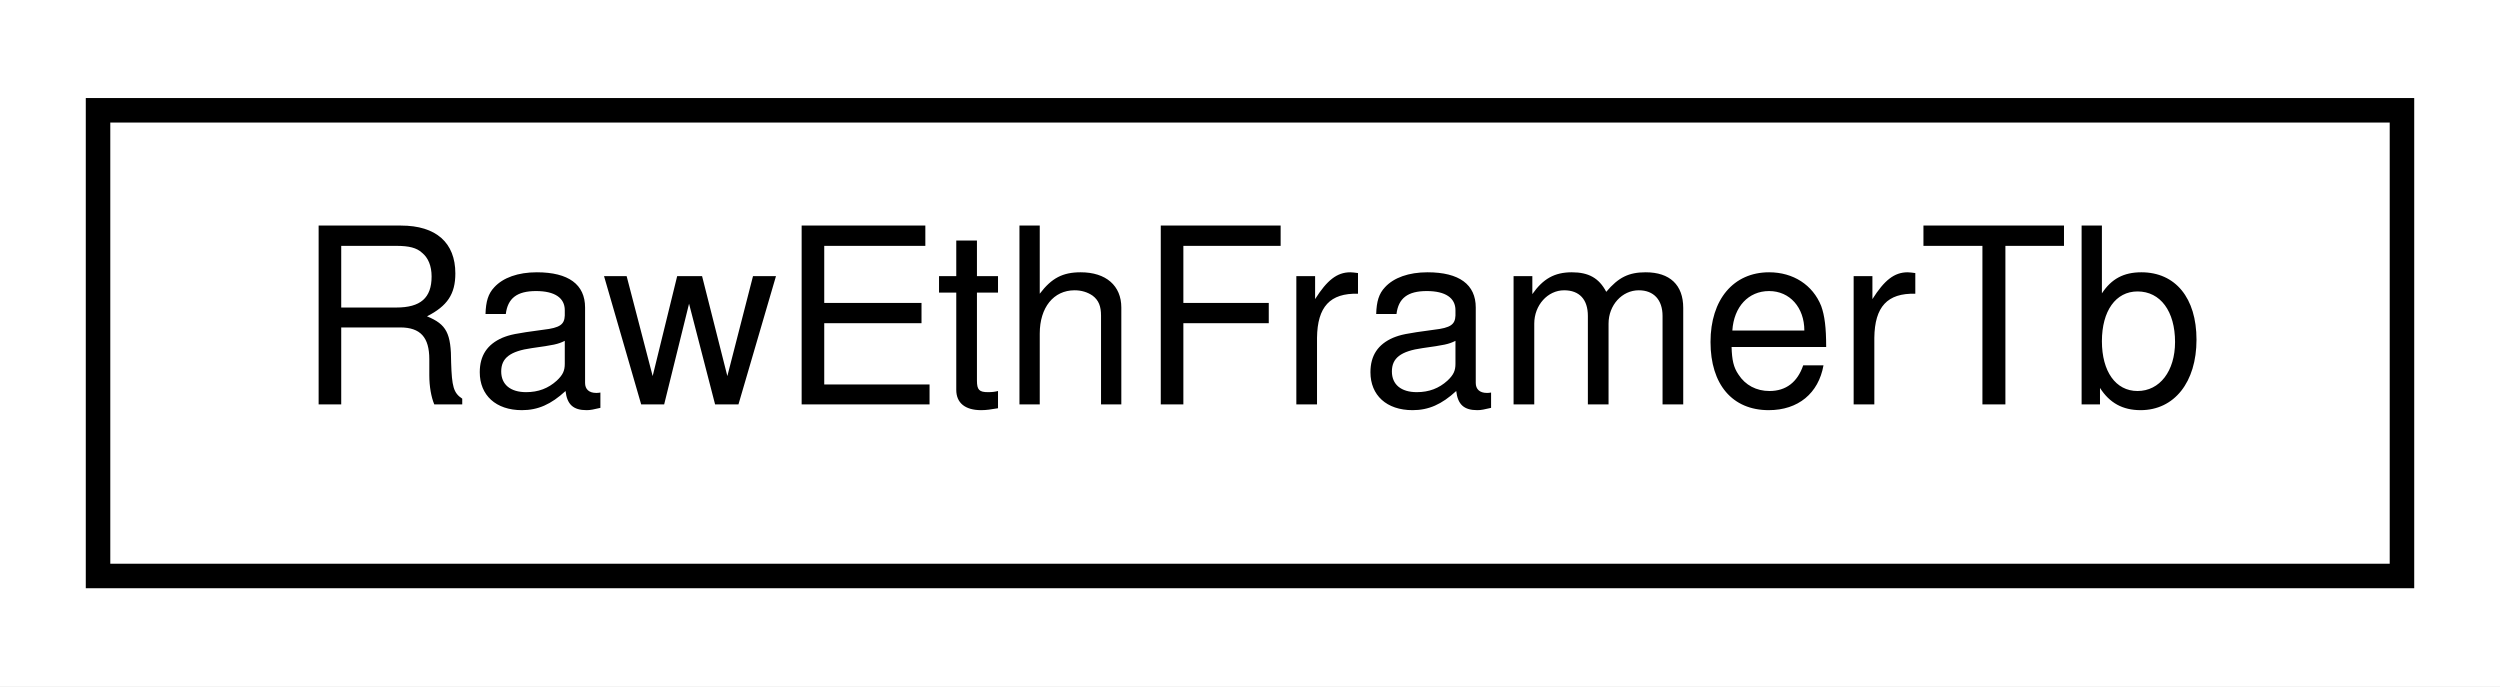
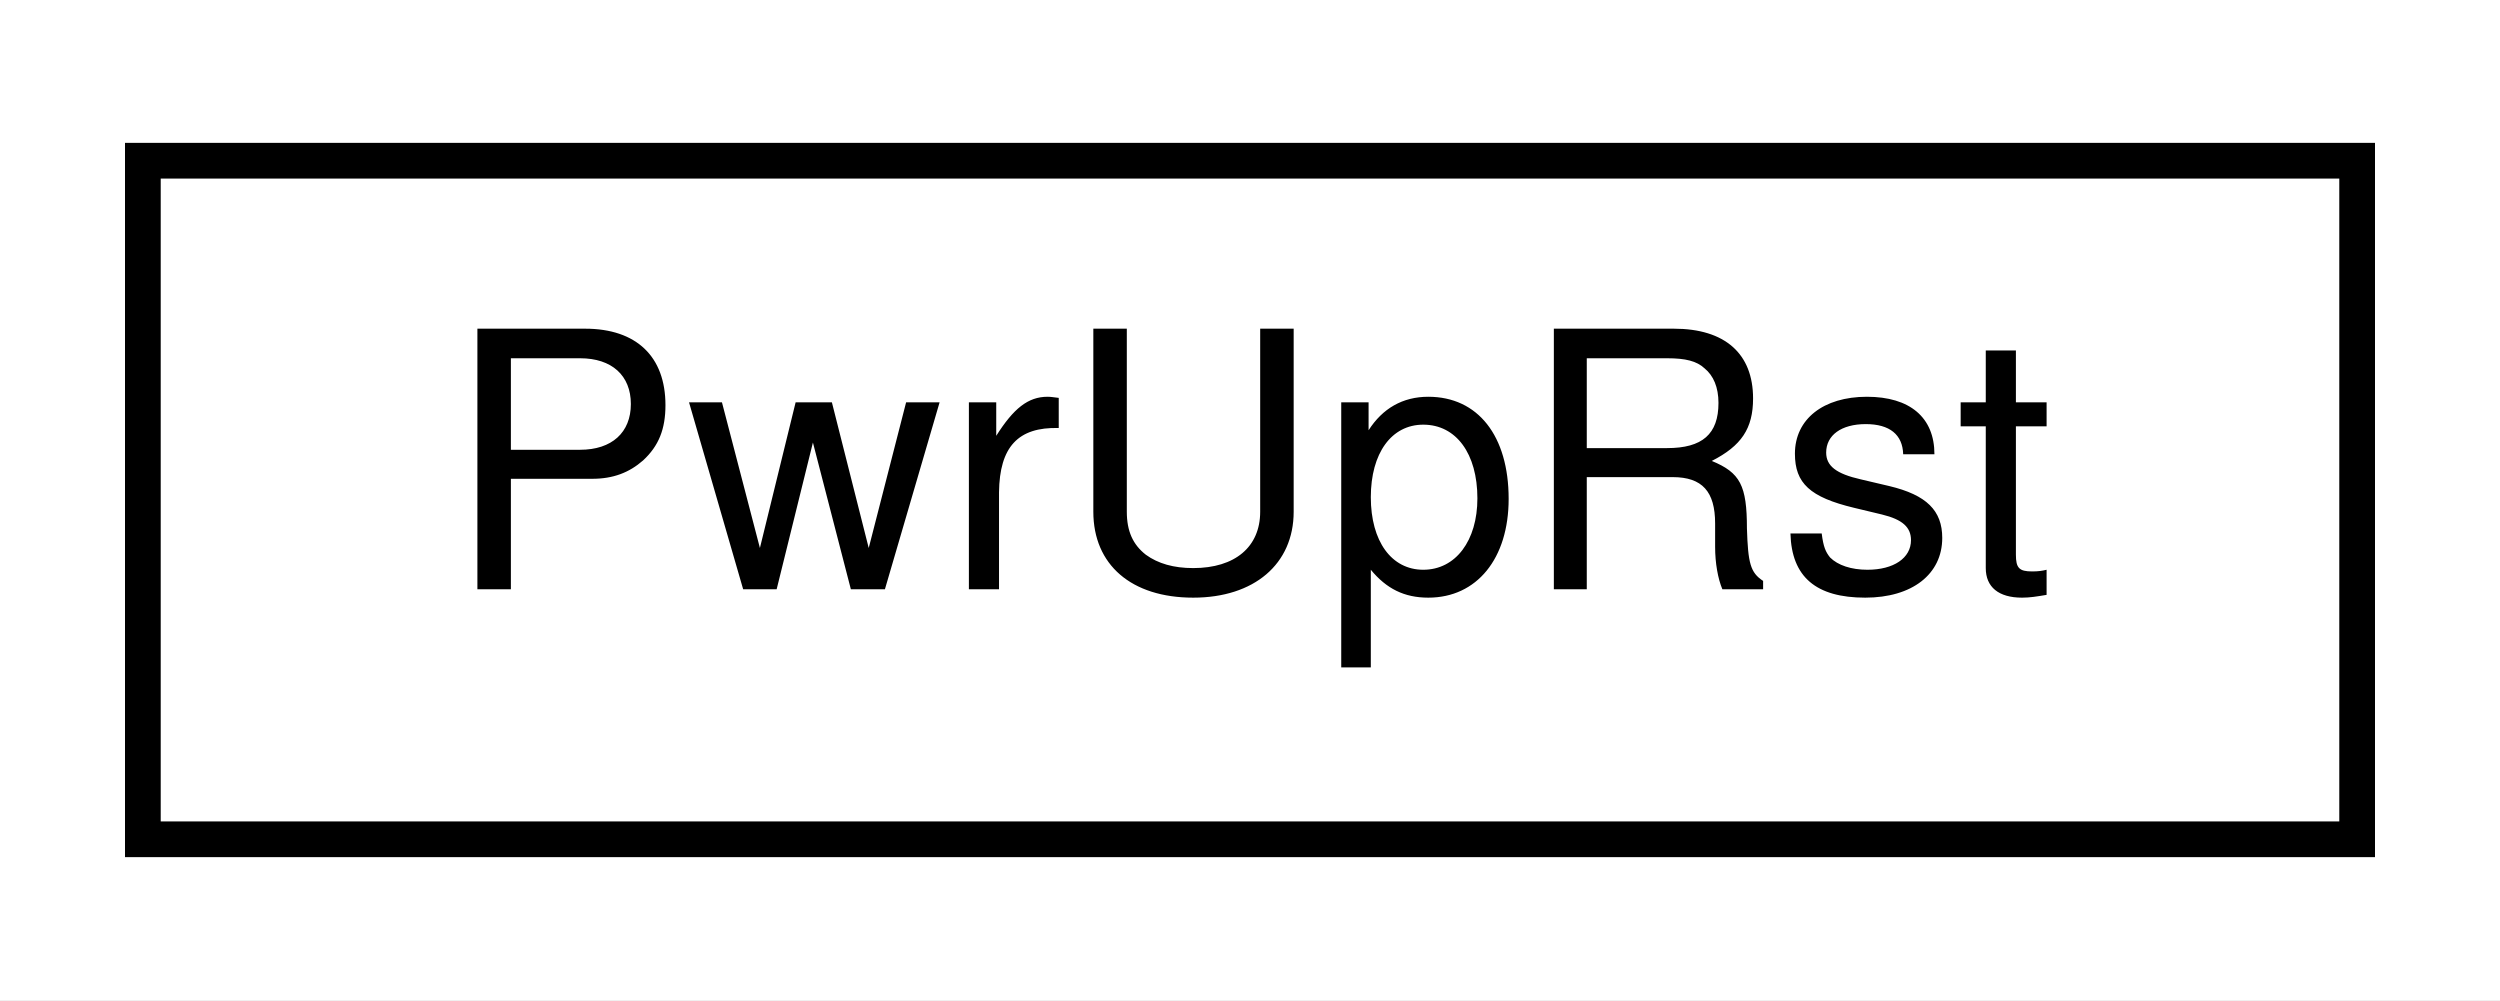
- <svg xmlns="http://www.w3.org/2000/svg" xmlns:xlink="http://www.w3.org/1999/xlink" width="102pt" height="28pt" viewBox="0.00 0.00 102.00 28.00">
+ <svg xmlns="http://www.w3.org/2000/svg" xmlns:xlink="http://www.w3.org/1999/xlink" width="70pt" height="28pt" viewBox="0.00 0.00 70.00 28.00">
  <g id="graph0" class="graph" transform="scale(1 1) rotate(0) translate(4 24)">
-     <polygon fill="white" stroke="none" points="-4,4 -4,-24 98,-24 98,4 -4,4" />
+     <polygon fill="white" stroke="none" points="-4,4 -4,-24 66,-24 66,4 -4,4" />
    <g id="node1" class="node">
      <g id="a_node1">
-         <a xlink:href="classRawEthFramerTb.html" target="_top" xlink:title="RawEthFramerTb">
-           <polygon fill="white" stroke="black" points="0,-0.5 0,-19.5 94,-19.5 94,-0.5 0,-0.5" />
-           <text text-anchor="middle" x="47" y="-7.5" font-family="Helvetica,sans-Serif" font-size="10.00">RawEthFramerTb</text>
+         <a xlink:href="classPwrUpRst.html" target="_top" xlink:title="PwrUpRst">
+           <polygon fill="white" stroke="black" points="-3.55271e-15,-0.5 -3.55271e-15,-19.5 62,-19.5 62,-0.5 -3.55271e-15,-0.5" />
+           <text text-anchor="middle" x="31" y="-7.5" font-family="Helvetica,sans-Serif" font-size="10.00">PwrUpRst</text>
        </a>
      </g>
    </g>
  </g>
</svg>
